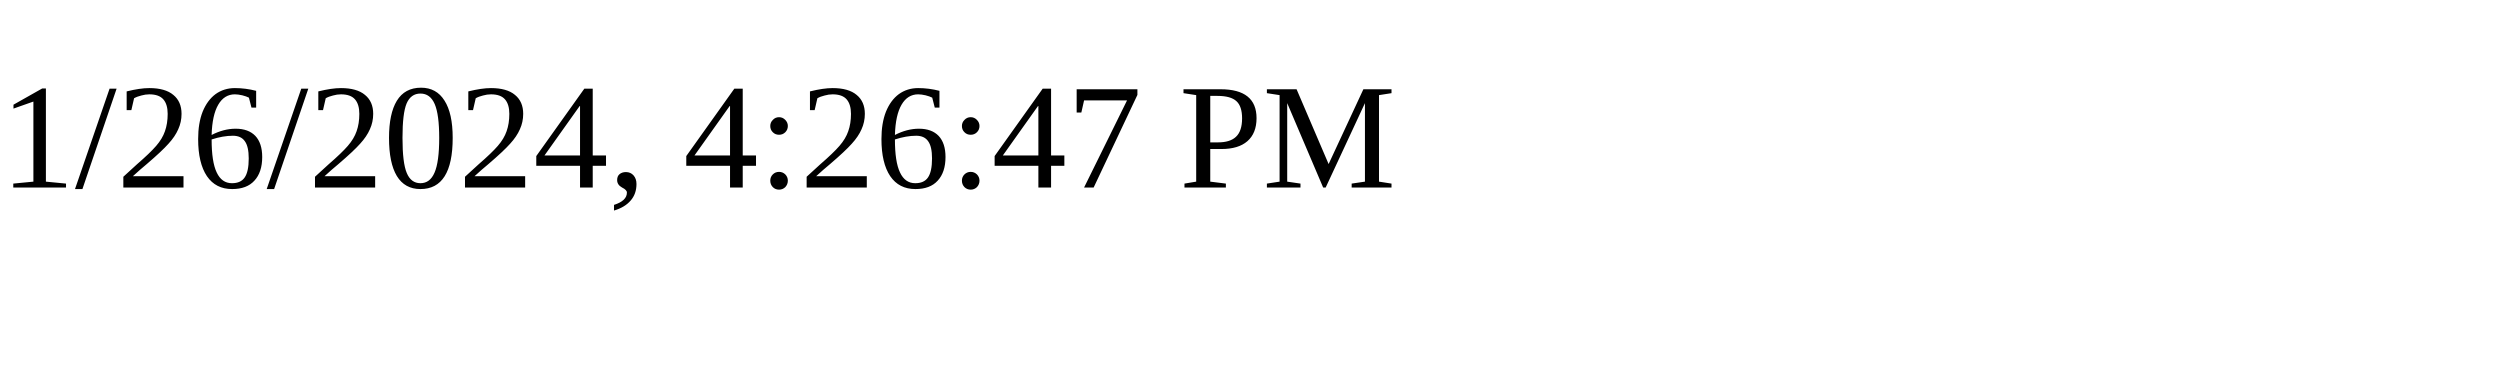
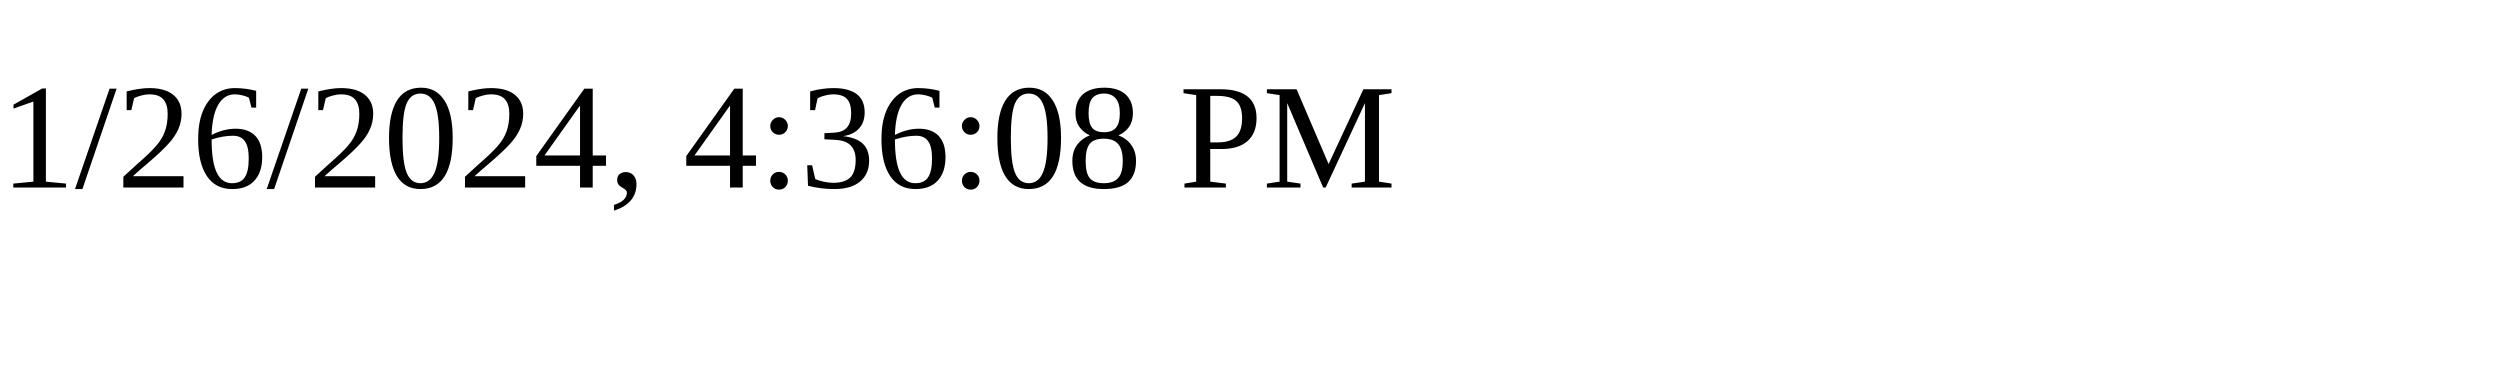
<svg xmlns="http://www.w3.org/2000/svg" height="30" width="200">
-   <text x="0" y="15">1/26/2024, 4:26:47 PM</text>
+   <text x="0" y="15">1/26/2024, 4:36:08 PM</text>
</svg>
